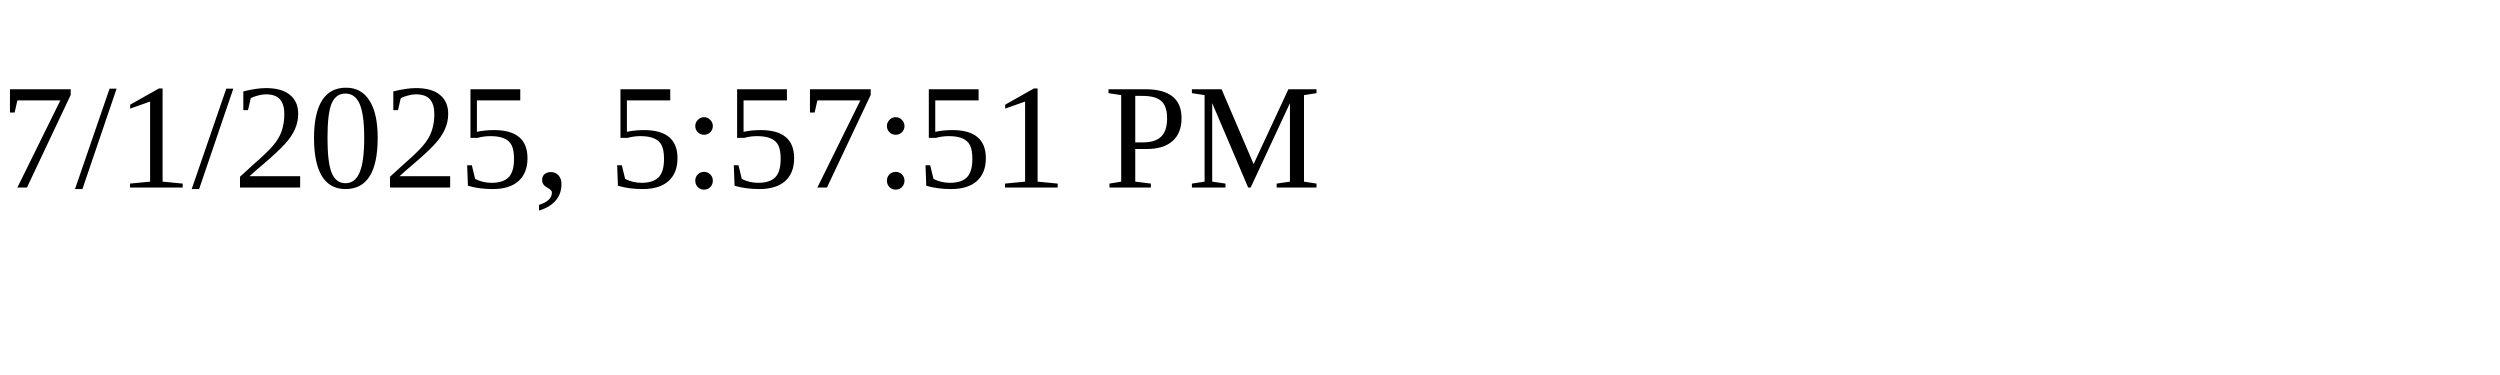
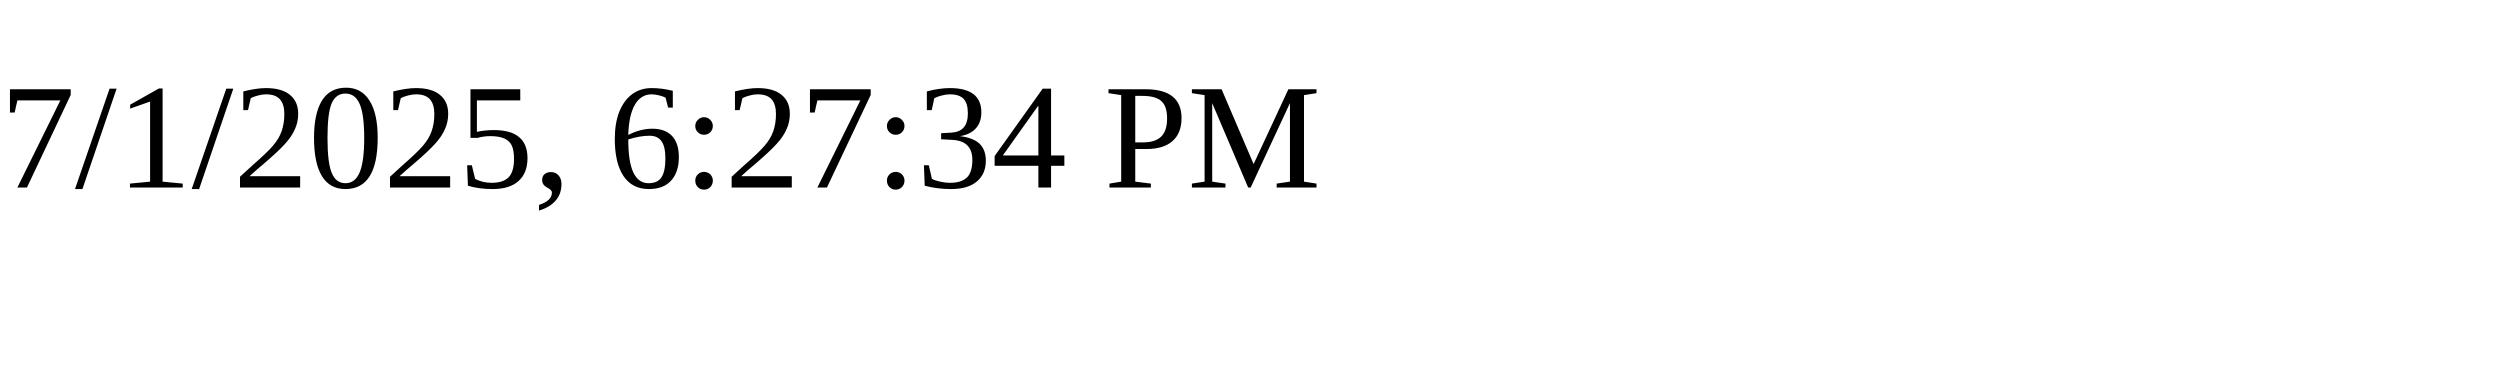
<svg xmlns="http://www.w3.org/2000/svg" height="30" width="200">
-   <text x="0" y="15">7/1/2025, 5:57:51 PM</text>
+   <text x="0" y="15">7/1/2025, 6:27:34 PM</text>
</svg>
